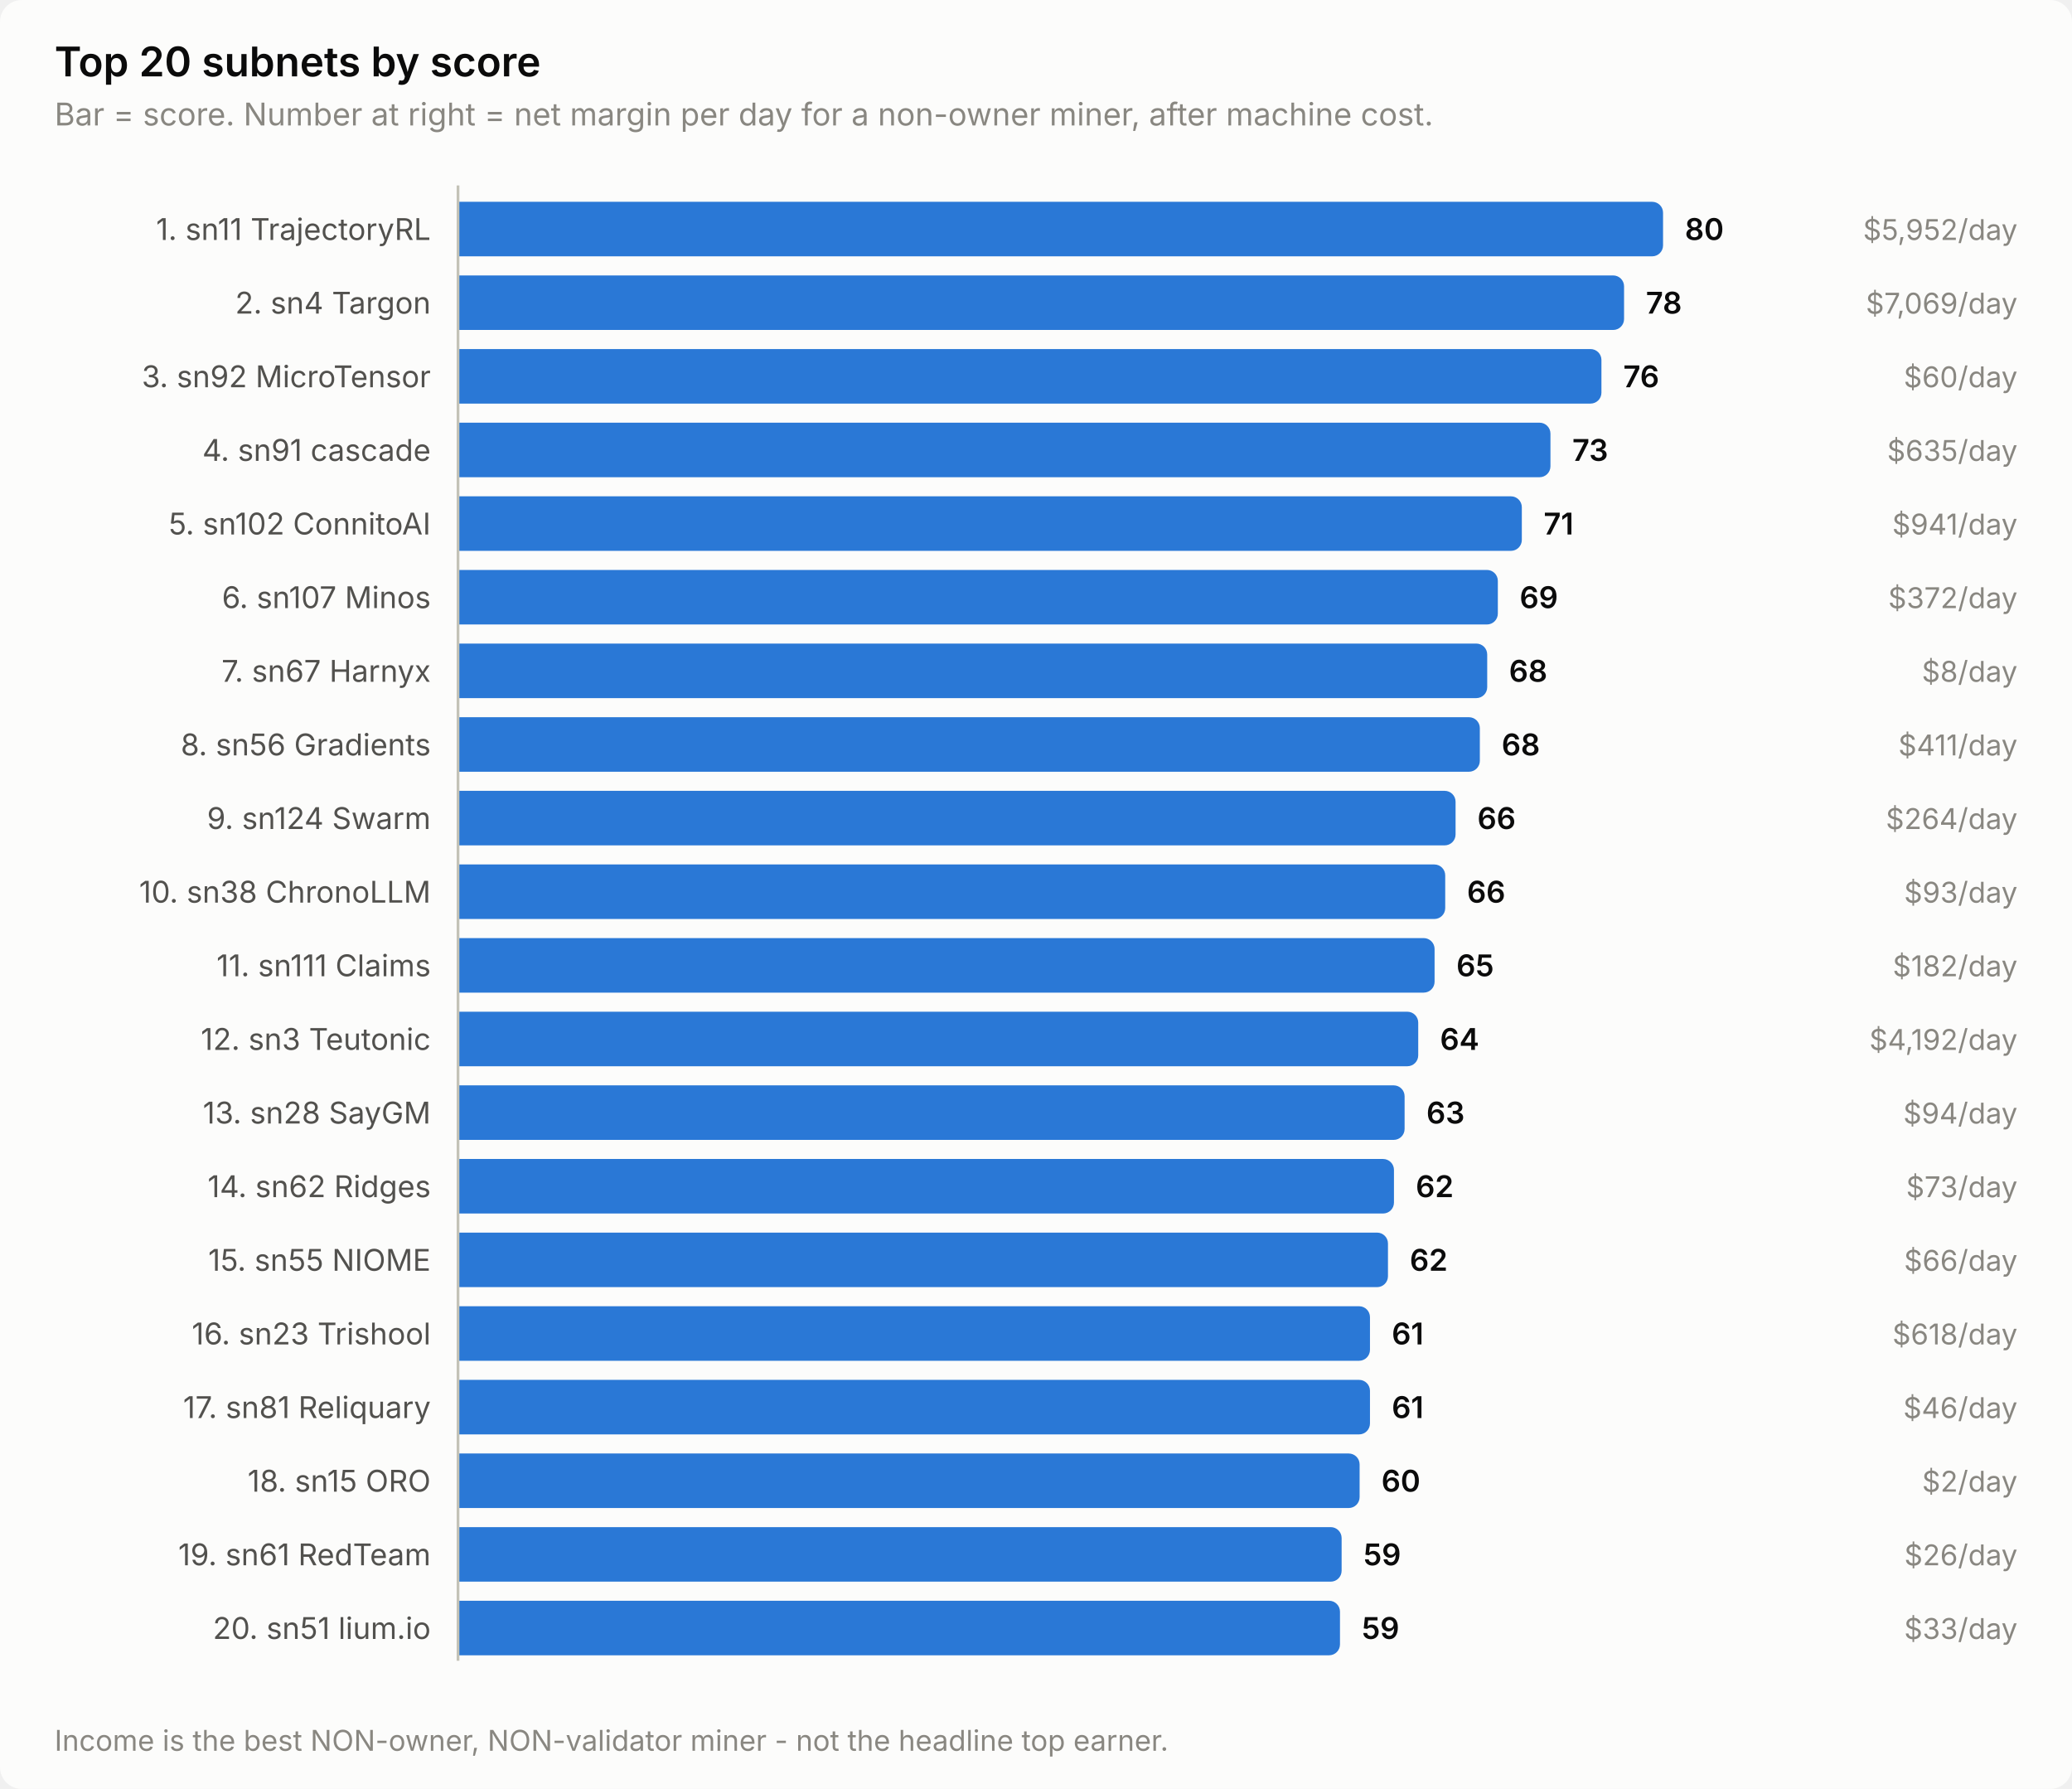
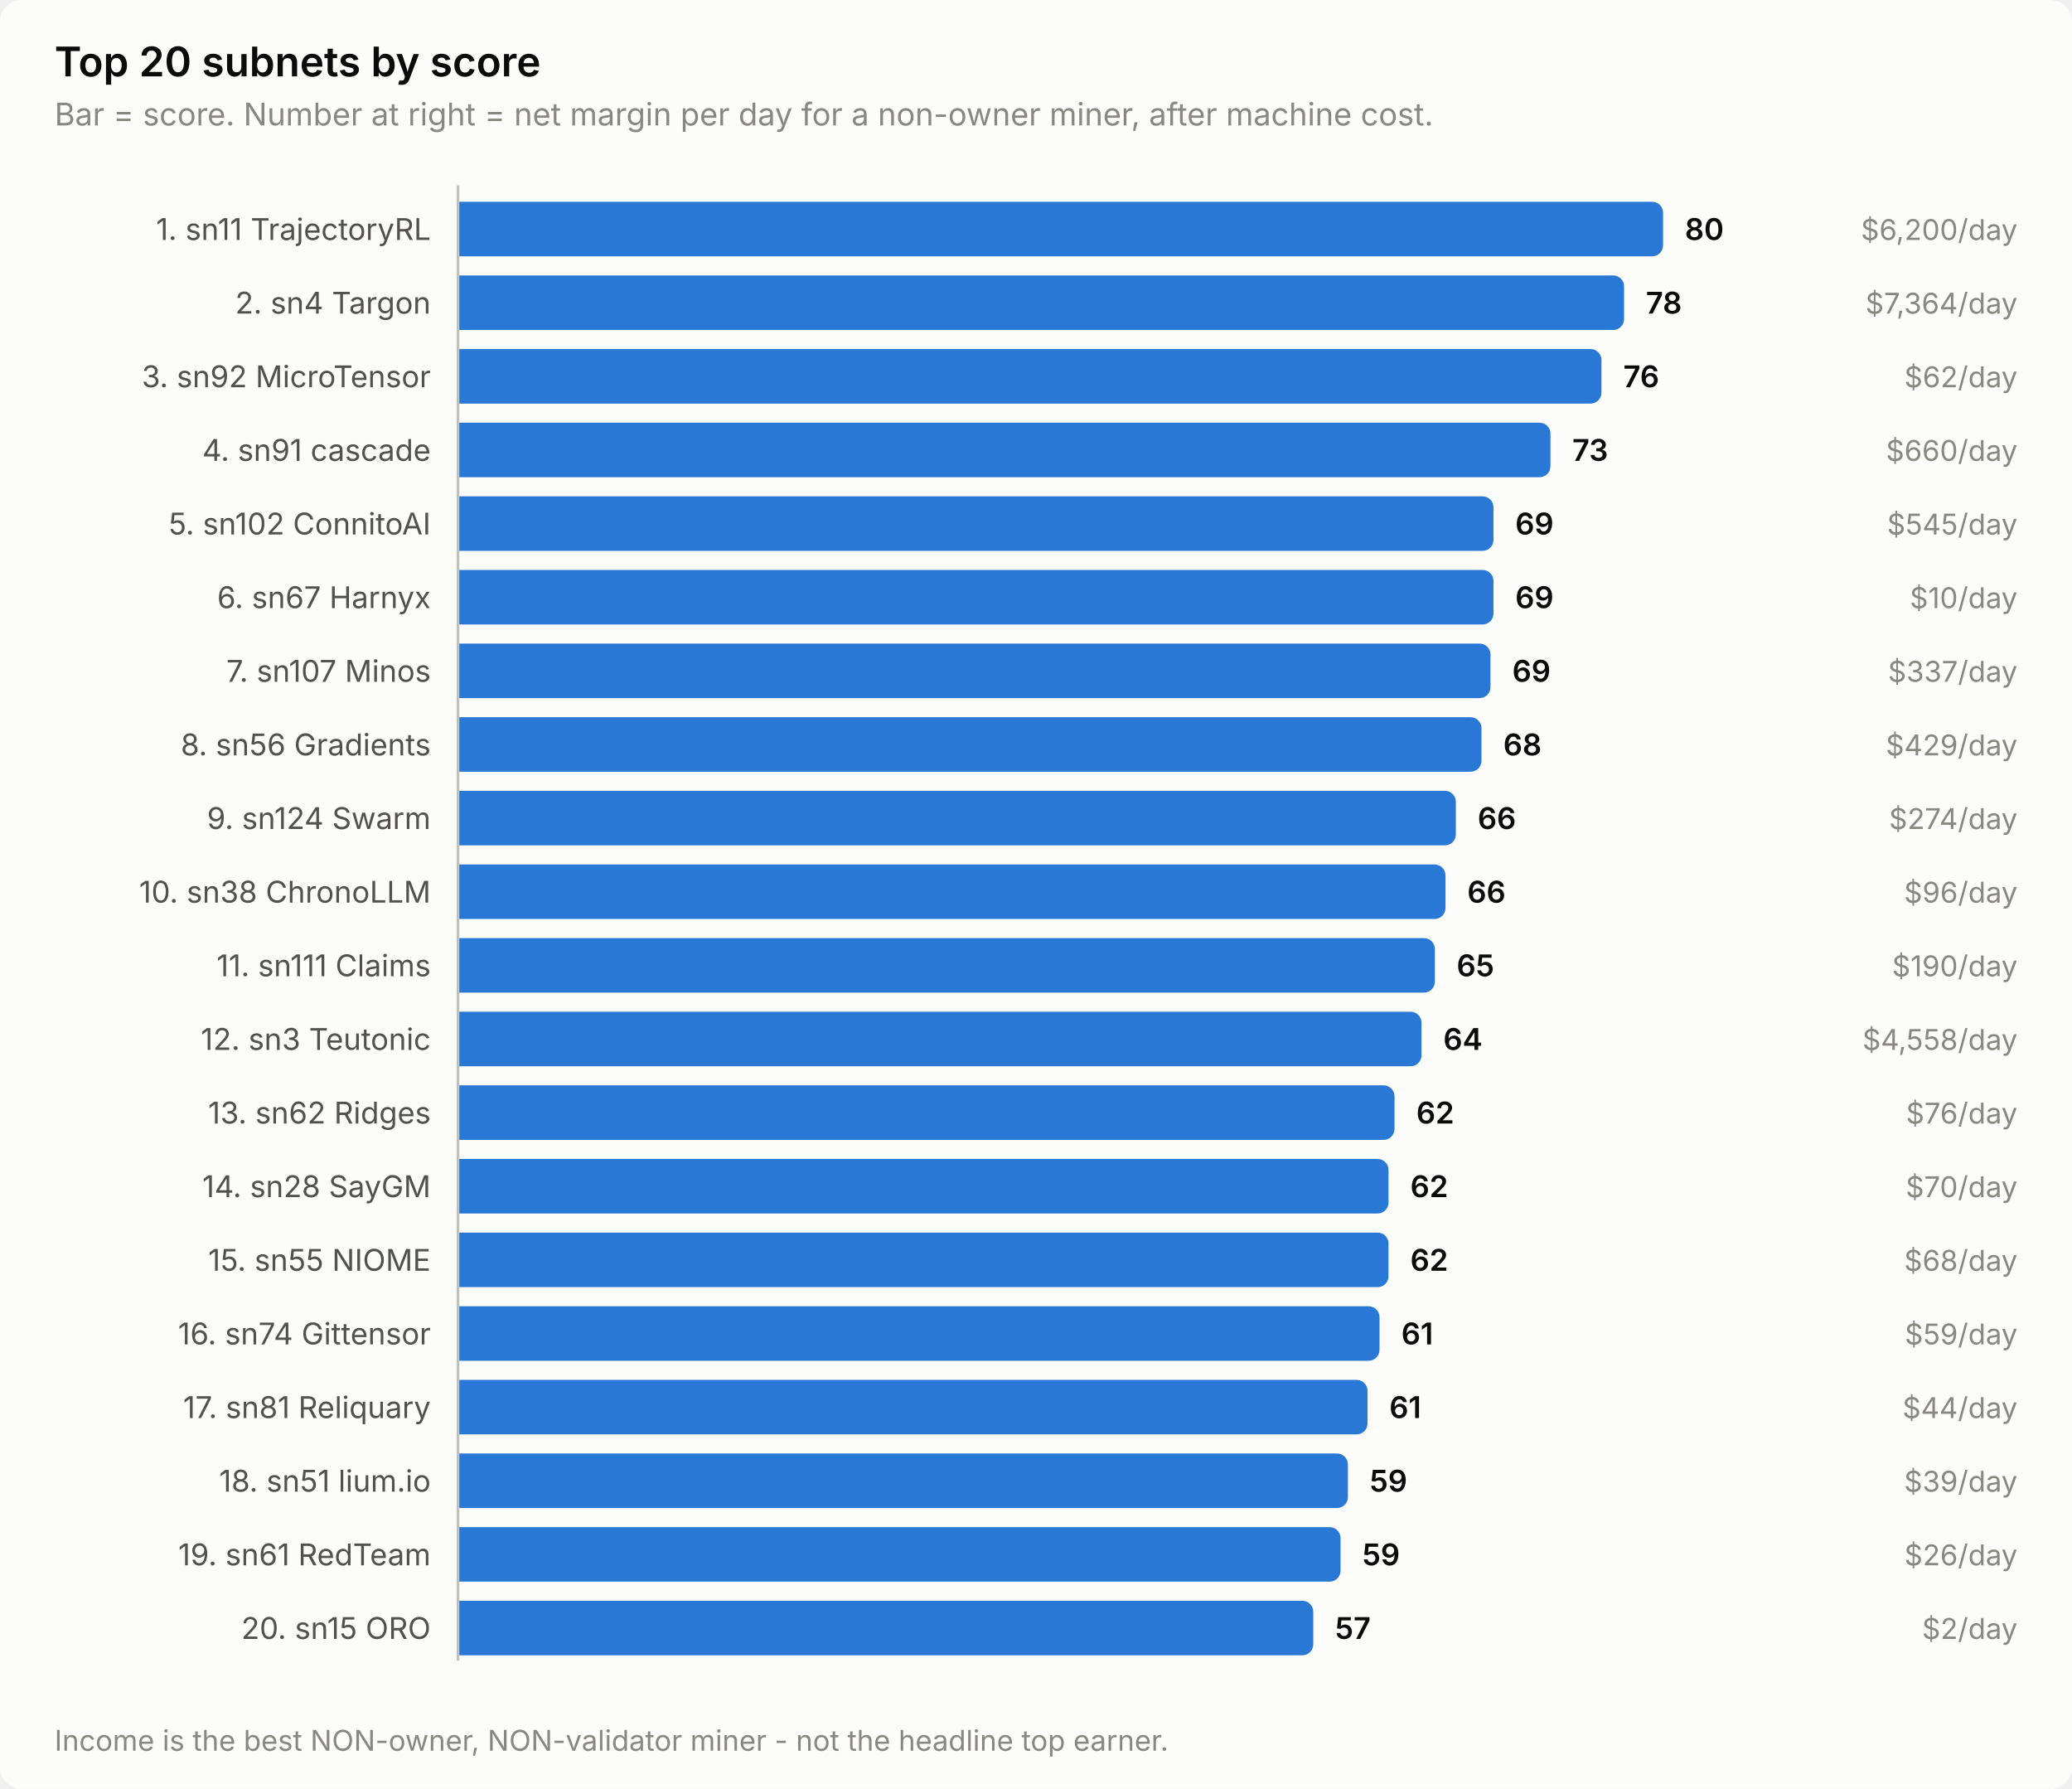
<svg xmlns="http://www.w3.org/2000/svg" width="760" height="656" viewBox="0 0 760 656" role="img" aria-label="Top 20 subnets by score">
  <style>
    text { font-family: system-ui, -apple-system, 'Segoe UI', sans-serif; }
    .t-title { font-size: 15px; font-weight: 600; }
    .t-sub { font-size: 11.5px; }
    .t-lab { font-size: 11px; }
    .t-val { font-size: 11px; font-weight: 600; font-variant-numeric: tabular-nums; }
    .t-tick { font-size: 10.5px; font-variant-numeric: tabular-nums; }

    .surface { fill: #fcfcfb; }
    .ink { fill: #0b0b0b; }
    .ink2 { fill: #52514e; }
    .muted { fill: #898781; }
    .grid { stroke: #e1e0d9; }
    .axis { stroke: #c3c2b7; }
    .accent { fill: #2a78d6; }
    .critical { fill: #d03b3b; }
    .deemph { fill: #d8d7d0; }

    @media (prefers-color-scheme: dark) {
      .surface { fill: #1a1a19; }
      .ink { fill: #ffffff; }
      .ink2 { fill: #c3c2b7; }
      .muted { fill: #898781; }
      .grid { stroke: #2c2c2a; }
      .axis { stroke: #383835; }
      .accent { fill: #3987e5; }
      .deemph { fill: #3a3a37; }
    }
</style>
  <rect class="surface" width="760" height="656" rx="8" />
  <text class="ink t-title" x="20" y="28">Top 20 subnets by score</text>
  <text class="muted t-sub" x="20" y="46">Bar = score. Number at right = net margin per day for a non-owner miner, after machine cost.</text>
  <text class="ink2 t-lab" x="158" y="88" text-anchor="end">1. sn11 TrajectoryRL</text>
  <path class="accent" d="M168.0,74.0 H606.0 a4.0,4.0 0 0 1 4.0,4.0 V90.0 a4.0,4.0 0 0 1 -4.0,4.0 H168.0 Z" />
  <text class="ink t-val" x="618.0" y="88">80</text>
-   <text class="muted t-tick" x="740" y="88" text-anchor="end">$5,952/day</text>
+   <text class="muted t-tick" x="740" y="88" text-anchor="end">$6,200/day</text>
  <text class="ink2 t-lab" x="158" y="115" text-anchor="end">2. sn4 Targon</text>
  <path class="accent" d="M168.0,101.0 H591.7 a4.0,4.0 0 0 1 4.0,4.0 V117.0 a4.0,4.0 0 0 1 -4.0,4.0 H168.0 Z" />
  <text class="ink t-val" x="603.7" y="115">78</text>
-   <text class="muted t-tick" x="740" y="115" text-anchor="end">$7,069/day</text>
+   <text class="muted t-tick" x="740" y="115" text-anchor="end">$7,364/day</text>
  <text class="ink2 t-lab" x="158" y="142" text-anchor="end">3. sn92 MicroTensor</text>
  <path class="accent" d="M168.0,128.0 H583.4 a4.0,4.0 0 0 1 4.0,4.0 V144.0 a4.0,4.0 0 0 1 -4.0,4.0 H168.0 Z" />
  <text class="ink t-val" x="595.4" y="142">76</text>
-   <text class="muted t-tick" x="740" y="142" text-anchor="end">$60/day</text>
+   <text class="muted t-tick" x="740" y="142" text-anchor="end">$62/day</text>
  <text class="ink2 t-lab" x="158" y="169" text-anchor="end">4. sn91 cascade</text>
  <path class="accent" d="M168.0,155.0 H564.7 a4.0,4.0 0 0 1 4.0,4.0 V171.0 a4.0,4.0 0 0 1 -4.0,4.0 H168.0 Z" />
  <text class="ink t-val" x="576.7" y="169">73</text>
-   <text class="muted t-tick" x="740" y="169" text-anchor="end">$635/day</text>
+   <text class="muted t-tick" x="740" y="169" text-anchor="end">$660/day</text>
  <text class="ink2 t-lab" x="158" y="196" text-anchor="end">5. sn102 ConnitoAI</text>
-   <path class="accent" d="M168.0,182.0 H554.2 a4.0,4.0 0 0 1 4.0,4.0 V198.0 a4.0,4.0 0 0 1 -4.0,4.0 H168.0 Z" />
-   <text class="ink t-val" x="566.2" y="196">71</text>
-   <text class="muted t-tick" x="740" y="196" text-anchor="end">$941/day</text>
-   <text class="ink2 t-lab" x="158" y="223" text-anchor="end">6. sn107 Minos</text>
-   <path class="accent" d="M168.0,209.0 H545.4 a4.0,4.0 0 0 1 4.0,4.0 V225.0 a4.0,4.0 0 0 1 -4.0,4.0 H168.0 Z" />
-   <text class="ink t-val" x="557.4" y="223">69</text>
-   <text class="muted t-tick" x="740" y="223" text-anchor="end">$372/day</text>
-   <text class="ink2 t-lab" x="158" y="250" text-anchor="end">7. sn67 Harnyx</text>
-   <path class="accent" d="M168.0,236.0 H541.5 a4.0,4.0 0 0 1 4.0,4.0 V252.0 a4.0,4.0 0 0 1 -4.0,4.0 H168.0 Z" />
-   <text class="ink t-val" x="553.5" y="250">68</text>
-   <text class="muted t-tick" x="740" y="250" text-anchor="end">$8/day</text>
+   <path class="accent" d="M168.0,182.0 H543.8 a4.0,4.0 0 0 1 4.0,4.0 V198.0 a4.0,4.0 0 0 1 -4.0,4.0 H168.0 Z" />
+   <text class="ink t-val" x="555.8" y="196">69</text>
+   <text class="muted t-tick" x="740" y="196" text-anchor="end">$545/day</text>
+   <text class="ink2 t-lab" x="158" y="223" text-anchor="end">6. sn67 Harnyx</text>
+   <path class="accent" d="M168.0,209.0 H543.8 a4.0,4.0 0 0 1 4.0,4.0 V225.0 a4.0,4.0 0 0 1 -4.0,4.0 H168.0 Z" />
+   <text class="ink t-val" x="555.8" y="223">69</text>
+   <text class="muted t-tick" x="740" y="223" text-anchor="end">$10/day</text>
+   <text class="ink2 t-lab" x="158" y="250" text-anchor="end">7. sn107 Minos</text>
+   <path class="accent" d="M168.0,236.0 H542.7 a4.0,4.0 0 0 1 4.0,4.0 V252.0 a4.0,4.0 0 0 1 -4.0,4.0 H168.0 Z" />
+   <text class="ink t-val" x="554.7" y="250">69</text>
+   <text class="muted t-tick" x="740" y="250" text-anchor="end">$337/day</text>
  <text class="ink2 t-lab" x="158" y="277" text-anchor="end">8. sn56 Gradients</text>
-   <path class="accent" d="M168.0,263.0 H538.8 a4.0,4.0 0 0 1 4.0,4.0 V279.0 a4.0,4.0 0 0 1 -4.0,4.0 H168.0 Z" />
-   <text class="ink t-val" x="550.8" y="277">68</text>
-   <text class="muted t-tick" x="740" y="277" text-anchor="end">$411/day</text>
+   <path class="accent" d="M168.0,263.0 H539.4 a4.0,4.0 0 0 1 4.0,4.0 V279.0 a4.0,4.0 0 0 1 -4.0,4.0 H168.0 Z" />
+   <text class="ink t-val" x="551.4" y="277">68</text>
+   <text class="muted t-tick" x="740" y="277" text-anchor="end">$429/day</text>
  <text class="ink2 t-lab" x="158" y="304" text-anchor="end">9. sn124 Swarm</text>
-   <path class="accent" d="M168.0,290.0 H529.9 a4.0,4.0 0 0 1 4.0,4.0 V306.0 a4.0,4.0 0 0 1 -4.0,4.0 H168.0 Z" />
-   <text class="ink t-val" x="541.9" y="304">66</text>
-   <text class="muted t-tick" x="740" y="304" text-anchor="end">$264/day</text>
+   <path class="accent" d="M168.0,290.0 H530.0 a4.0,4.0 0 0 1 4.0,4.0 V306.0 a4.0,4.0 0 0 1 -4.0,4.0 H168.0 Z" />
+   <text class="ink t-val" x="542.0" y="304">66</text>
+   <text class="muted t-tick" x="740" y="304" text-anchor="end">$274/day</text>
  <text class="ink2 t-lab" x="158" y="331" text-anchor="end">10. sn38 ChronoLLM</text>
-   <path class="accent" d="M168.0,317.0 H526.1 a4.0,4.0 0 0 1 4.0,4.0 V333.0 a4.0,4.0 0 0 1 -4.0,4.0 H168.0 Z" />
-   <text class="ink t-val" x="538.1" y="331">66</text>
-   <text class="muted t-tick" x="740" y="331" text-anchor="end">$93/day</text>
+   <path class="accent" d="M168.0,317.0 H526.2 a4.0,4.0 0 0 1 4.0,4.0 V333.0 a4.0,4.0 0 0 1 -4.0,4.0 H168.0 Z" />
+   <text class="ink t-val" x="538.2" y="331">66</text>
+   <text class="muted t-tick" x="740" y="331" text-anchor="end">$96/day</text>
  <text class="ink2 t-lab" x="158" y="358" text-anchor="end">11. sn111 Claims</text>
-   <path class="accent" d="M168.0,344.0 H522.2 a4.0,4.0 0 0 1 4.0,4.0 V360.0 a4.0,4.0 0 0 1 -4.0,4.0 H168.0 Z" />
-   <text class="ink t-val" x="534.2" y="358">65</text>
-   <text class="muted t-tick" x="740" y="358" text-anchor="end">$182/day</text>
+   <path class="accent" d="M168.0,344.0 H522.3 a4.0,4.0 0 0 1 4.0,4.0 V360.0 a4.0,4.0 0 0 1 -4.0,4.0 H168.0 Z" />
+   <text class="ink t-val" x="534.3" y="358">65</text>
+   <text class="muted t-tick" x="740" y="358" text-anchor="end">$190/day</text>
  <text class="ink2 t-lab" x="158" y="385" text-anchor="end">12. sn3 Teutonic</text>
-   <path class="accent" d="M168.0,371.0 H516.2 a4.0,4.0 0 0 1 4.0,4.0 V387.0 a4.0,4.0 0 0 1 -4.0,4.0 H168.0 Z" />
-   <text class="ink t-val" x="528.2" y="385">64</text>
-   <text class="muted t-tick" x="740" y="385" text-anchor="end">$4,192/day</text>
-   <text class="ink2 t-lab" x="158" y="412" text-anchor="end">13. sn28 SayGM</text>
-   <path class="accent" d="M168.0,398.0 H511.2 a4.0,4.0 0 0 1 4.0,4.0 V414.0 a4.0,4.0 0 0 1 -4.0,4.0 H168.0 Z" />
-   <text class="ink t-val" x="523.2" y="412">63</text>
-   <text class="muted t-tick" x="740" y="412" text-anchor="end">$94/day</text>
-   <text class="ink2 t-lab" x="158" y="439" text-anchor="end">14. sn62 Ridges</text>
-   <path class="accent" d="M168.0,425.0 H507.3 a4.0,4.0 0 0 1 4.0,4.0 V441.0 a4.0,4.0 0 0 1 -4.0,4.0 H168.0 Z" />
-   <text class="ink t-val" x="519.3" y="439">62</text>
-   <text class="muted t-tick" x="740" y="439" text-anchor="end">$73/day</text>
+   <path class="accent" d="M168.0,371.0 H517.4 a4.0,4.0 0 0 1 4.0,4.0 V387.0 a4.0,4.0 0 0 1 -4.0,4.0 H168.0 Z" />
+   <text class="ink t-val" x="529.4" y="385">64</text>
+   <text class="muted t-tick" x="740" y="385" text-anchor="end">$4,558/day</text>
+   <text class="ink2 t-lab" x="158" y="412" text-anchor="end">13. sn62 Ridges</text>
+   <path class="accent" d="M168.0,398.0 H507.5 a4.0,4.0 0 0 1 4.0,4.0 V414.0 a4.0,4.0 0 0 1 -4.0,4.0 H168.0 Z" />
+   <text class="ink t-val" x="519.5" y="412">62</text>
+   <text class="muted t-tick" x="740" y="412" text-anchor="end">$76/day</text>
+   <text class="ink2 t-lab" x="158" y="439" text-anchor="end">14. sn28 SayGM</text>
+   <path class="accent" d="M168.0,425.0 H505.3 a4.0,4.0 0 0 1 4.0,4.0 V441.0 a4.0,4.0 0 0 1 -4.0,4.0 H168.0 Z" />
+   <text class="ink t-val" x="517.3" y="439">62</text>
+   <text class="muted t-tick" x="740" y="439" text-anchor="end">$70/day</text>
  <text class="ink2 t-lab" x="158" y="466" text-anchor="end">15. sn55 NIOME</text>
-   <path class="accent" d="M168.0,452.0 H505.1 a4.0,4.0 0 0 1 4.0,4.0 V468.0 a4.0,4.0 0 0 1 -4.0,4.0 H168.0 Z" />
-   <text class="ink t-val" x="517.1" y="466">62</text>
-   <text class="muted t-tick" x="740" y="466" text-anchor="end">$66/day</text>
-   <text class="ink2 t-lab" x="158" y="493" text-anchor="end">16. sn23 Trishool</text>
-   <path class="accent" d="M168.0,479.0 H498.5 a4.0,4.0 0 0 1 4.0,4.0 V495.0 a4.0,4.0 0 0 1 -4.0,4.0 H168.0 Z" />
-   <text class="ink t-val" x="510.5" y="493">61</text>
-   <text class="muted t-tick" x="740" y="493" text-anchor="end">$618/day</text>
+   <path class="accent" d="M168.0,452.0 H505.3 a4.0,4.0 0 0 1 4.0,4.0 V468.0 a4.0,4.0 0 0 1 -4.0,4.0 H168.0 Z" />
+   <text class="ink t-val" x="517.3" y="466">62</text>
+   <text class="muted t-tick" x="740" y="466" text-anchor="end">$68/day</text>
+   <text class="ink2 t-lab" x="158" y="493" text-anchor="end">16. sn74 Gittensor</text>
+   <path class="accent" d="M168.0,479.0 H502.0 a4.0,4.0 0 0 1 4.0,4.0 V495.0 a4.0,4.0 0 0 1 -4.0,4.0 H168.0 Z" />
+   <text class="ink t-val" x="514.0" y="493">61</text>
+   <text class="muted t-tick" x="740" y="493" text-anchor="end">$59/day</text>
  <text class="ink2 t-lab" x="158" y="520" text-anchor="end">17. sn81 Reliquary</text>
-   <path class="accent" d="M168.0,506.0 H498.5 a4.0,4.0 0 0 1 4.0,4.0 V522.0 a4.0,4.0 0 0 1 -4.0,4.0 H168.0 Z" />
-   <text class="ink t-val" x="510.5" y="520">61</text>
-   <text class="muted t-tick" x="740" y="520" text-anchor="end">$46/day</text>
-   <text class="ink2 t-lab" x="158" y="547" text-anchor="end">18. sn15 ORO</text>
-   <path class="accent" d="M168.0,533.0 H494.7 a4.0,4.0 0 0 1 4.0,4.0 V549.0 a4.0,4.0 0 0 1 -4.0,4.0 H168.0 Z" />
-   <text class="ink t-val" x="506.7" y="547">60</text>
-   <text class="muted t-tick" x="740" y="547" text-anchor="end">$2/day</text>
+   <path class="accent" d="M168.0,506.0 H497.6 a4.0,4.0 0 0 1 4.0,4.0 V522.0 a4.0,4.0 0 0 1 -4.0,4.0 H168.0 Z" />
+   <text class="ink t-val" x="509.6" y="520">61</text>
+   <text class="muted t-tick" x="740" y="520" text-anchor="end">$44/day</text>
+   <text class="ink2 t-lab" x="158" y="547" text-anchor="end">18. sn51 lium.io</text>
+   <path class="accent" d="M168.0,533.0 H490.4 a4.0,4.0 0 0 1 4.0,4.0 V549.0 a4.0,4.0 0 0 1 -4.0,4.0 H168.0 Z" />
+   <text class="ink t-val" x="502.4" y="547">59</text>
+   <text class="muted t-tick" x="740" y="547" text-anchor="end">$39/day</text>
  <text class="ink2 t-lab" x="158" y="574" text-anchor="end">19. sn61 RedTeam</text>
-   <path class="accent" d="M168.0,560.0 H488.1 a4.0,4.0 0 0 1 4.0,4.0 V576.0 a4.0,4.0 0 0 1 -4.0,4.0 H168.0 Z" />
-   <text class="ink t-val" x="500.1" y="574">59</text>
+   <path class="accent" d="M168.0,560.0 H487.7 a4.0,4.0 0 0 1 4.0,4.0 V576.0 a4.0,4.0 0 0 1 -4.0,4.0 H168.0 Z" />
+   <text class="ink t-val" x="499.7" y="574">59</text>
  <text class="muted t-tick" x="740" y="574" text-anchor="end">$26/day</text>
-   <text class="ink2 t-lab" x="158" y="601" text-anchor="end">20. sn51 lium.io</text>
-   <path class="accent" d="M168.0,587.0 H487.5 a4.0,4.0 0 0 1 4.0,4.0 V603.0 a4.0,4.0 0 0 1 -4.0,4.0 H168.0 Z" />
-   <text class="ink t-val" x="499.5" y="601">59</text>
-   <text class="muted t-tick" x="740" y="601" text-anchor="end">$33/day</text>
+   <text class="ink2 t-lab" x="158" y="601" text-anchor="end">20. sn15 ORO</text>
+   <path class="accent" d="M168.0,587.0 H477.7 a4.0,4.0 0 0 1 4.0,4.0 V603.0 a4.0,4.0 0 0 1 -4.0,4.0 H168.0 Z" />
+   <text class="ink t-val" x="489.7" y="601">57</text>
+   <text class="muted t-tick" x="740" y="601" text-anchor="end">$2/day</text>
  <line class="axis" x1="168" y1="68" x2="168" y2="609" stroke-width="1" />
  <text class="muted t-tick" x="20" y="642">Income is the best NON-owner, NON-validator miner - not the headline top earner.</text>
</svg>
